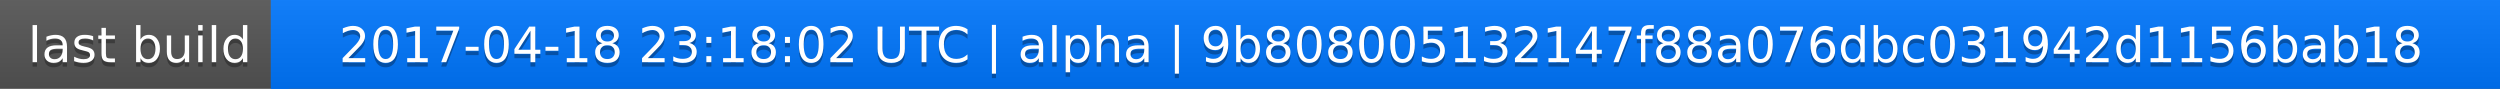
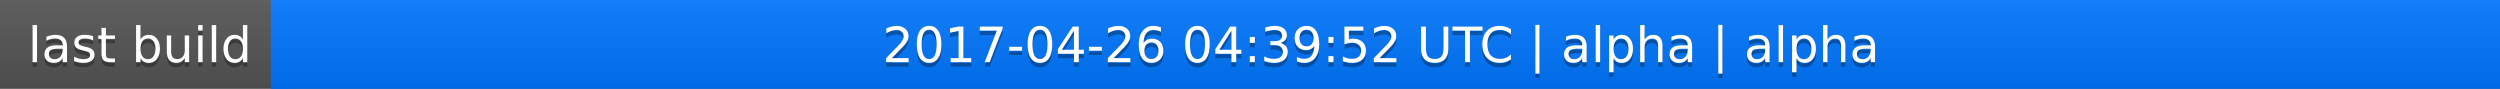
<svg xmlns="http://www.w3.org/2000/svg" width="563" height="20">
  <linearGradient id="a" x2="0" y2="100%">
    <stop offset="0" stop-color="#bbb" stop-opacity=".1" />
    <stop offset="1" stop-opacity=".1" />
  </linearGradient>
  <rect rx="0" width="563" height="20" fill="#555" />
  <rect rx="0" x="61" width="502" height="20" fill="#07f" />
  <path fill="#07f" d="M61 0h4v20h-4z" />
  <rect rx="0" width="563" height="20" fill="url(#a)" />
  <g fill="#fff" text-anchor="middle" font-family="DejaVu Sans,Verdana,Geneva,sans-serif" font-size="11">
    <text x="31.5" y="15" fill="#010101" fill-opacity=".3">last build</text>
    <text x="31.5" y="14">last build</text>
-     <text x="311" y="15" fill="#010101" fill-opacity=".3">2017-04-18 23:18:02 UTC | alpha | 9b808005132147f88a076dbc031942d1156bab18</text>
-     <text x="311" y="14">2017-04-18 23:18:02 UTC | alpha | 9b808005132147f88a076dbc031942d1156bab18</text>
+     <text x="311" y="15" fill="#010101" fill-opacity=".3">2017-04-26 04:39:52 UTC | alpha | alpha</text>
+     <text x="311" y="14">2017-04-26 04:39:52 UTC | alpha | alpha</text>
  </g>
</svg>
